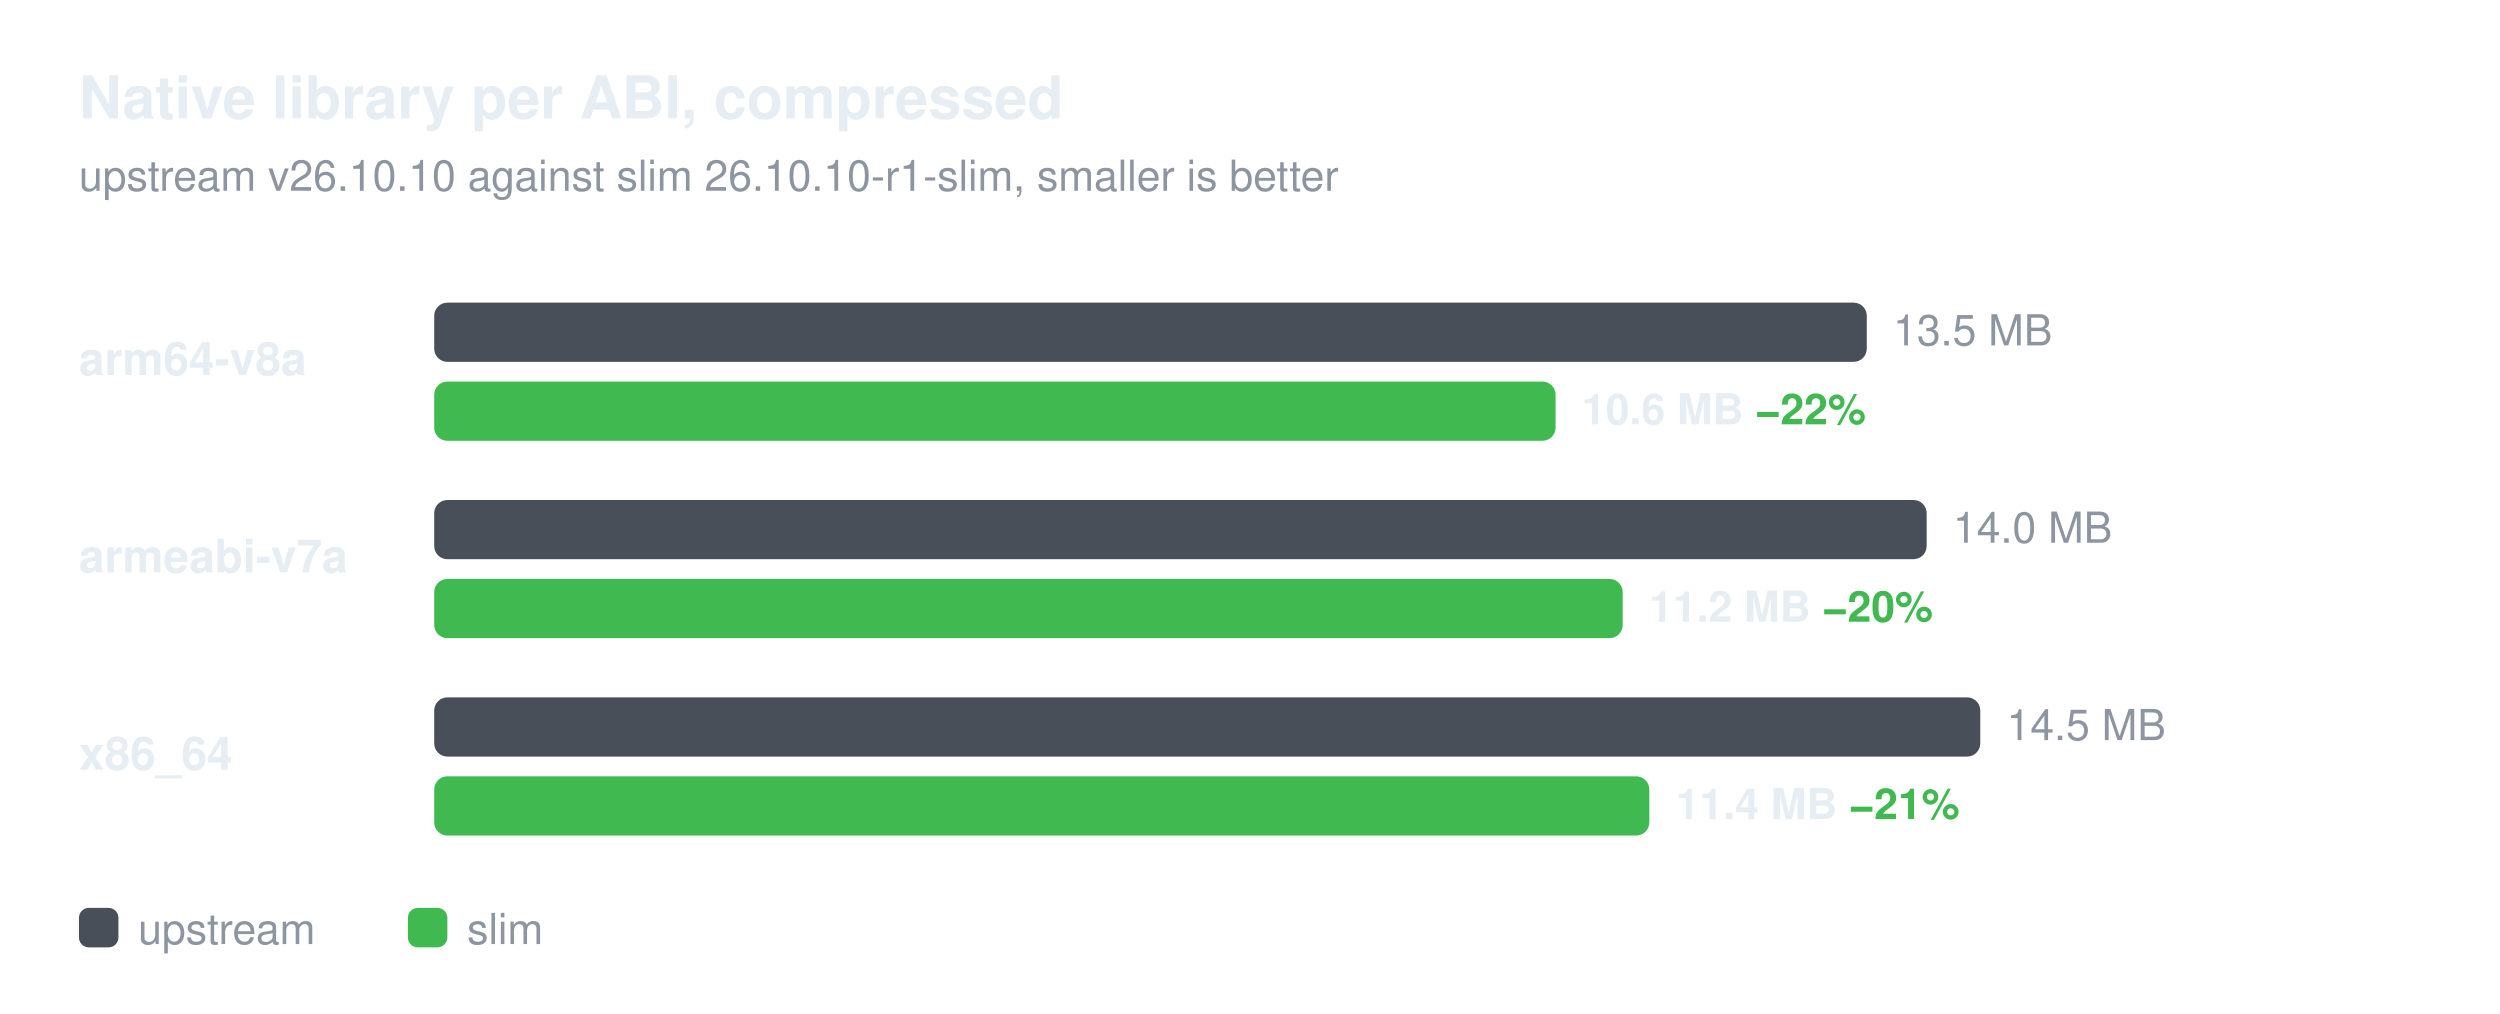
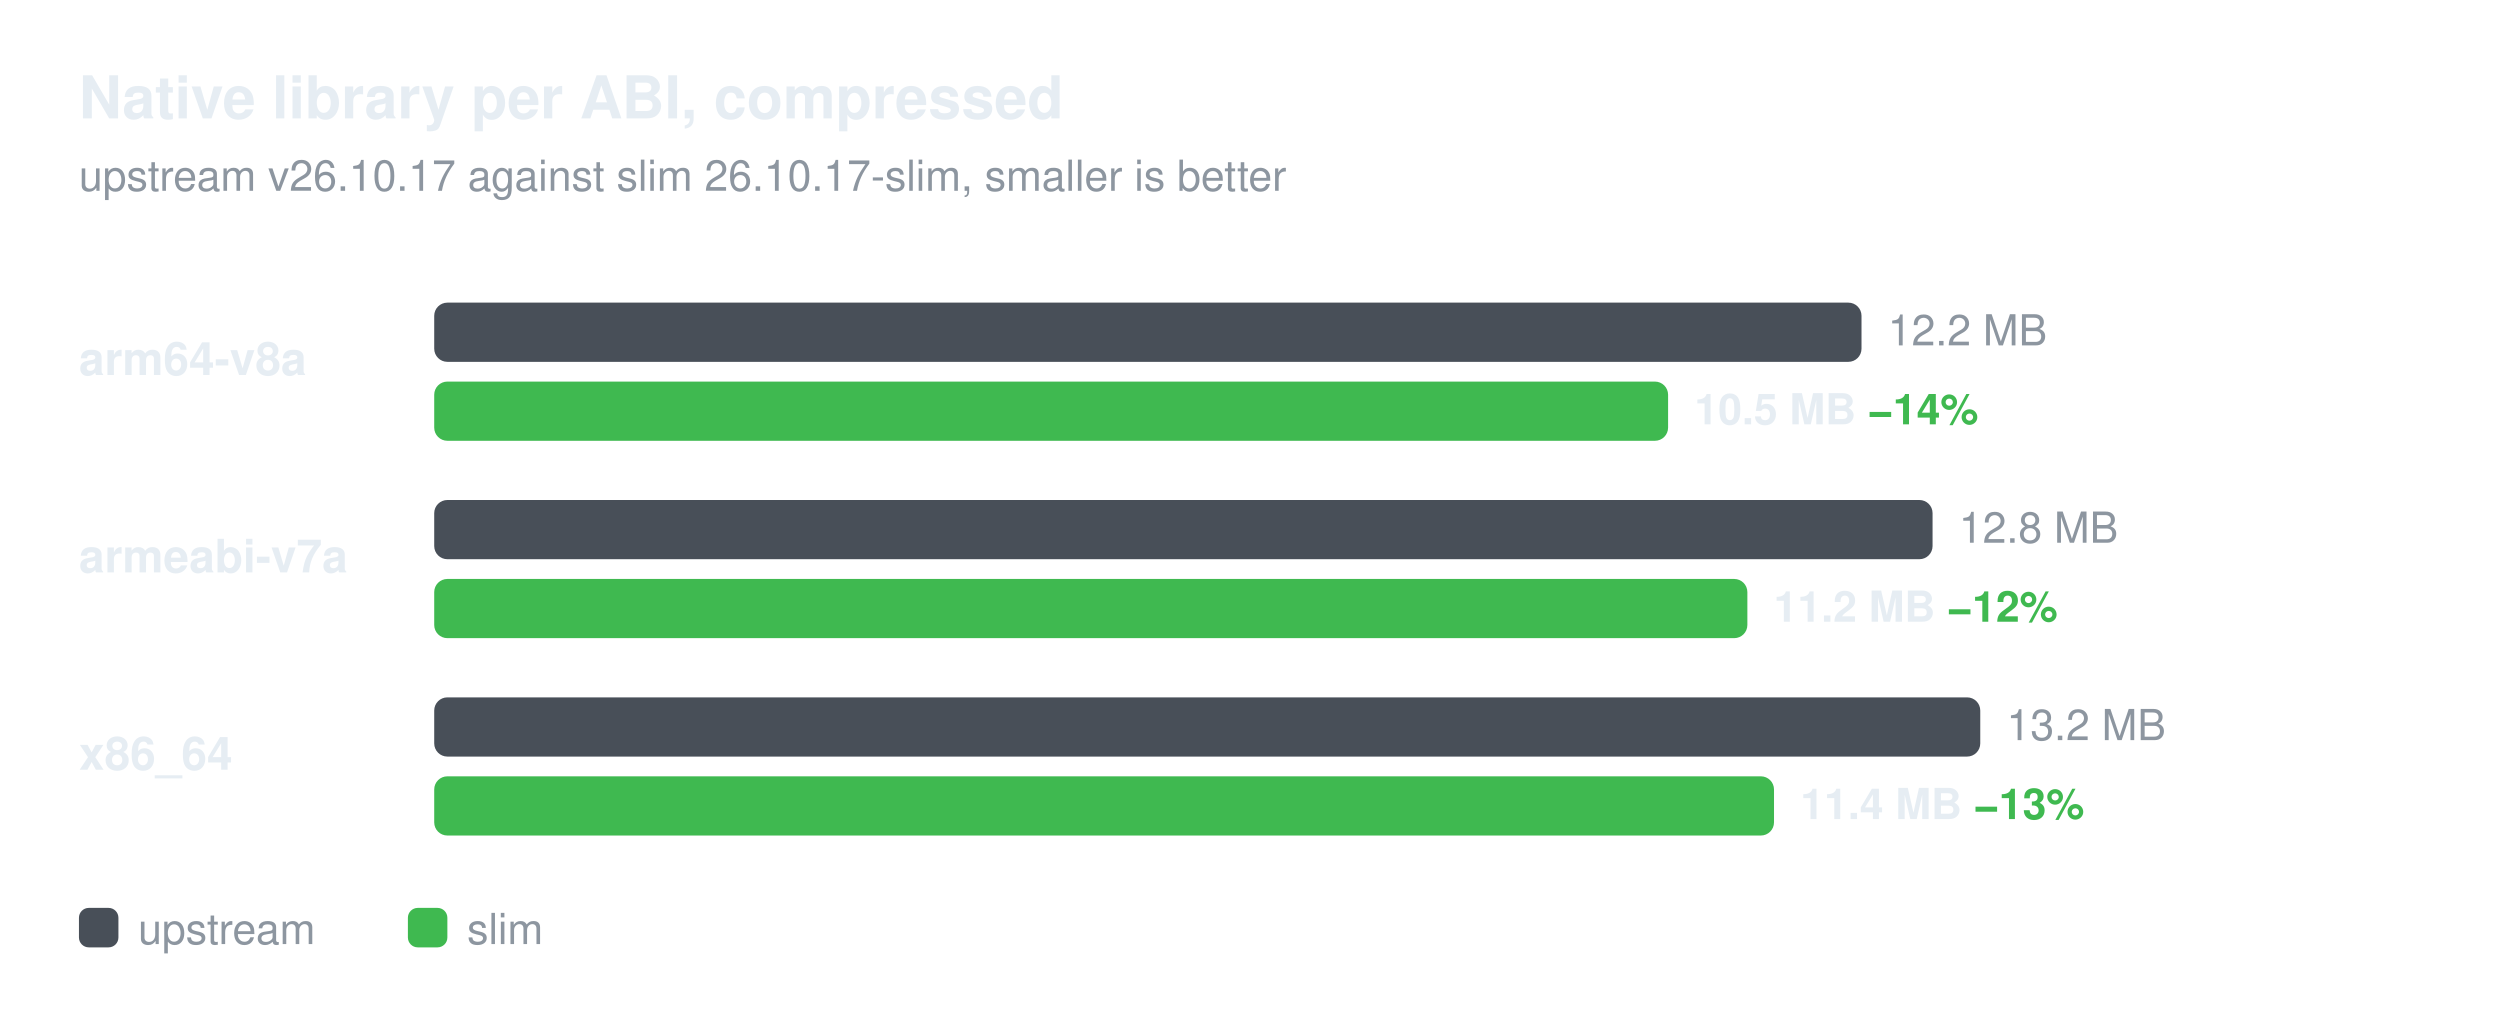
<svg xmlns="http://www.w3.org/2000/svg" width="760" height="308" viewBox="0 0 760 308" role="img" aria-labelledby="title desc" font-family="-apple-system,BlinkMacSystemFont,'Segoe UI',Helvetica,Arial,sans-serif">
  <text x="24" y="36" font-size="18" font-weight="600" fill="#e6edf3">Native library per ABI, compressed</text>
-   <text x="24" y="58" font-size="13" fill="#8d96a0">upstream v26.10.10 against slim 26.10.10-r1-slim, smaller is better</text>
+   <text x="24" y="58" font-size="13" fill="#8d96a0">upstream v26.10.17 against slim 26.10.17-slim, smaller is better</text>
  <text x="24" y="114" font-size="14" font-weight="600" fill="#e6edf3">arm64-v8a</text>
-   <rect x="132" y="92" width="435.5" height="18" rx="4" fill="#484f58" />
-   <text x="575.5" y="105" font-size="13" fill="#8d96a0">13.5 MB</text>
-   <rect x="132" y="116" width="340.9" height="18" rx="4" fill="#3fb950" />
-   <text x="480.9" y="129" font-size="13" font-weight="600" fill="#e6edf3">10.6 MB  <tspan fill="#3fb950">−22%</tspan>
+   <rect x="132" y="92" width="433.9" height="18" rx="4" fill="#484f58" />
+   <text x="573.9" y="105" font-size="13" fill="#8d96a0">12.2 MB</text>
+   <rect x="132" y="116" width="375.1" height="18" rx="4" fill="#3fb950" />
+   <text x="515.1" y="129" font-size="13" font-weight="600" fill="#e6edf3">10.5 MB  <tspan fill="#3fb950">−14%</tspan>
  </text>
  <text x="24" y="174" font-size="14" font-weight="600" fill="#e6edf3">armeabi-v7a</text>
-   <rect x="132" y="152" width="453.7" height="18" rx="4" fill="#484f58" />
-   <text x="593.7" y="165" font-size="13" fill="#8d96a0">14.0 MB</text>
-   <rect x="132" y="176" width="361.3" height="18" rx="4" fill="#3fb950" />
-   <text x="501.3" y="189" font-size="13" font-weight="600" fill="#e6edf3">11.2 MB  <tspan fill="#3fb950">−20%</tspan>
+   <rect x="132" y="152" width="455.5" height="18" rx="4" fill="#484f58" />
+   <text x="595.5" y="165" font-size="13" fill="#8d96a0">12.8 MB</text>
+   <rect x="132" y="176" width="399.2" height="18" rx="4" fill="#3fb950" />
+   <text x="539.2" y="189" font-size="13" font-weight="600" fill="#e6edf3">11.2 MB  <tspan fill="#3fb950">−12%</tspan>
  </text>
  <text x="24" y="234" font-size="14" font-weight="600" fill="#e6edf3">x86_64</text>
  <rect x="132" y="212" width="470.0" height="18" rx="4" fill="#484f58" />
-   <text x="610.0" y="225" font-size="13" fill="#8d96a0">14.5 MB</text>
-   <rect x="132" y="236" width="369.4" height="18" rx="4" fill="#3fb950" />
-   <text x="509.4" y="249" font-size="13" font-weight="600" fill="#e6edf3">11.4 MB  <tspan fill="#3fb950">−21%</tspan>
+   <text x="610.0" y="225" font-size="13" fill="#8d96a0">13.2 MB</text>
+   <rect x="132" y="236" width="407.3" height="18" rx="4" fill="#3fb950" />
+   <text x="547.3" y="249" font-size="13" font-weight="600" fill="#e6edf3">11.4 MB  <tspan fill="#3fb950">−13%</tspan>
  </text>
  <rect x="24" y="276" width="12" height="12" rx="3" fill="#484f58" />
  <text x="42" y="287" font-size="13" fill="#8d96a0">upstream</text>
  <rect x="124" y="276" width="12" height="12" rx="3" fill="#3fb950" />
  <text x="142" y="287" font-size="13" fill="#8d96a0">slim</text>
</svg>
